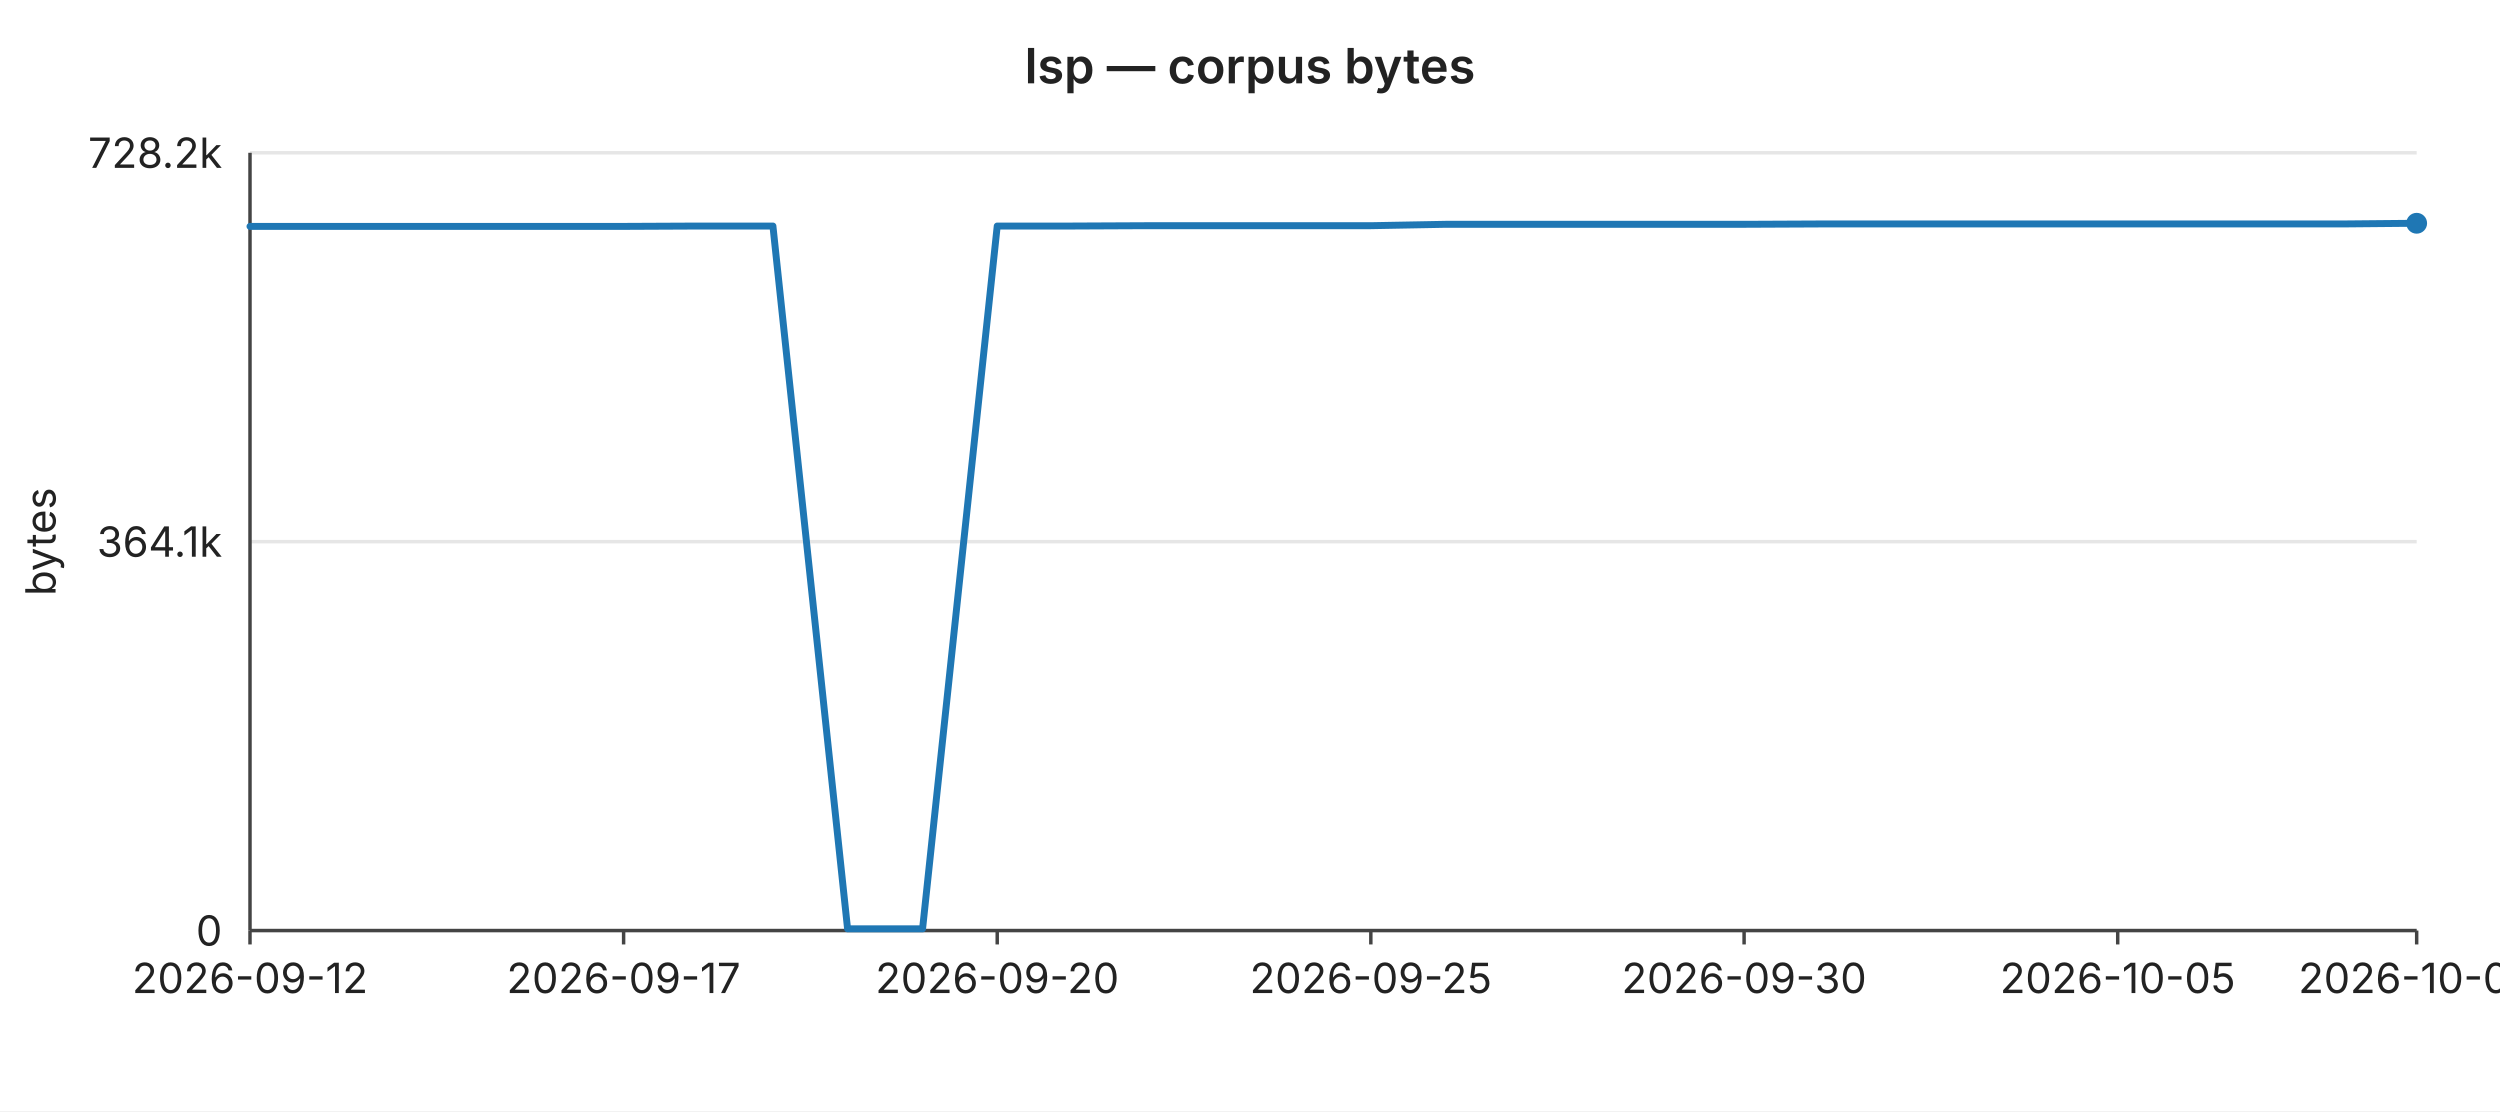
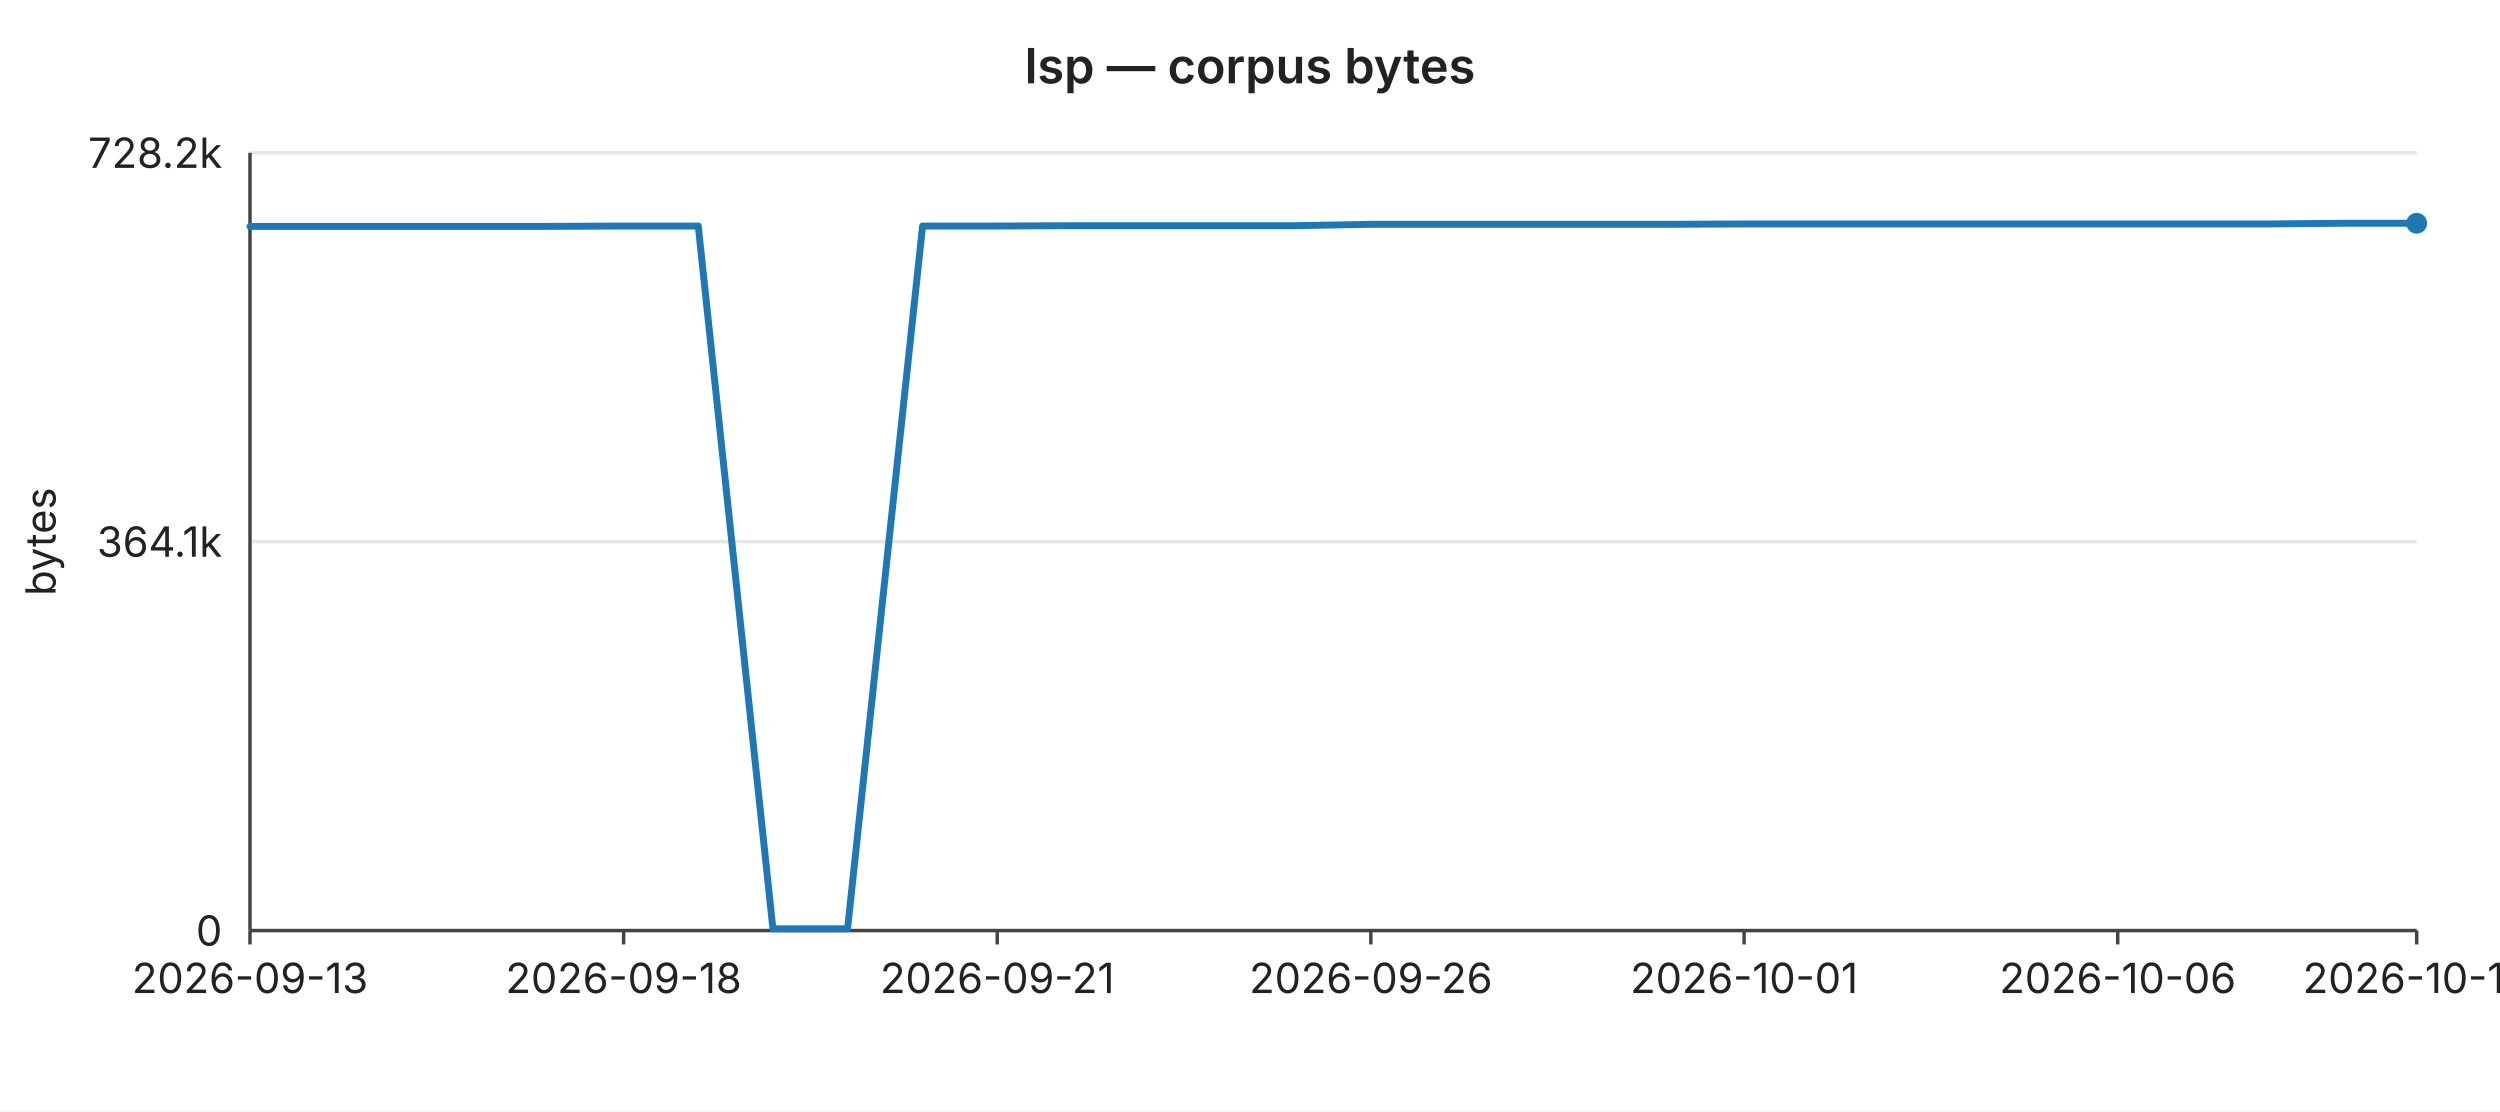
<svg xmlns="http://www.w3.org/2000/svg" width="720" height="320" viewBox="0 0 720 320" font-family="-apple-system,BlinkMacSystemFont,Segoe UI,sans-serif" font-size="12">
  <rect width="720" height="320" fill="#ffffff" />
  <text x="360" y="24" text-anchor="middle" font-size="14" font-weight="600" fill="#222">lsp — corpus bytes</text>
  <line x1="72" y1="44.0" x2="696" y2="44.0" stroke="#e6e6e6" stroke-width="1" />
  <text x="64" y="44.0" text-anchor="end" dominant-baseline="middle" fill="#222">728.2k</text>
  <line x1="72" y1="156.0" x2="696" y2="156.0" stroke="#e6e6e6" stroke-width="1" />
  <text x="64" y="156.0" text-anchor="end" dominant-baseline="middle" fill="#222">364.1k</text>
  <line x1="72" y1="268.0" x2="696" y2="268.0" stroke="#e6e6e6" stroke-width="1" />
  <text x="64" y="268.0" text-anchor="end" dominant-baseline="middle" fill="#222">0</text>
  <text x="16" y="156" text-anchor="middle" fill="#222" transform="rotate(-90 16 156)">bytes</text>
  <line x1="72" y1="44" x2="72" y2="268" stroke="#444" stroke-width="1" />
  <line x1="72" y1="268" x2="696" y2="268" stroke="#444" stroke-width="1" />
  <line x1="72.0" y1="268" x2="72.0" y2="272" stroke="#444" stroke-width="1" />
-   <text x="72.0" y="286" text-anchor="middle" fill="#222">2026-09-12</text>
+   <text x="72.0" y="286" text-anchor="middle" fill="#222">2026-09-13</text>
  <line x1="179.6" y1="268" x2="179.6" y2="272" stroke="#444" stroke-width="1" />
-   <text x="179.6" y="286" text-anchor="middle" fill="#222">2026-09-17</text>
+   <text x="179.6" y="286" text-anchor="middle" fill="#222">2026-09-18</text>
  <line x1="287.2" y1="268" x2="287.2" y2="272" stroke="#444" stroke-width="1" />
-   <text x="287.2" y="286" text-anchor="middle" fill="#222">2026-09-20</text>
+   <text x="287.2" y="286" text-anchor="middle" fill="#222">2026-09-21</text>
  <line x1="394.8" y1="268" x2="394.8" y2="272" stroke="#444" stroke-width="1" />
-   <text x="394.8" y="286" text-anchor="middle" fill="#222">2026-09-25</text>
+   <text x="394.8" y="286" text-anchor="middle" fill="#222">2026-09-26</text>
  <line x1="502.3" y1="268" x2="502.3" y2="272" stroke="#444" stroke-width="1" />
-   <text x="502.3" y="286" text-anchor="middle" fill="#222">2026-09-30</text>
+   <text x="502.3" y="286" text-anchor="middle" fill="#222">2026-10-01</text>
  <line x1="609.9" y1="268" x2="609.9" y2="272" stroke="#444" stroke-width="1" />
-   <text x="609.9" y="286" text-anchor="middle" fill="#222">2026-10-05</text>
+   <text x="609.9" y="286" text-anchor="middle" fill="#222">2026-10-06</text>
  <line x1="696.0" y1="268" x2="696.0" y2="272" stroke="#444" stroke-width="1" />
-   <text x="696.0" y="286" text-anchor="middle" fill="#222">2026-10-09</text>
-   <polyline fill="none" stroke="#1f77b4" stroke-width="2" stroke-linejoin="round" stroke-linecap="round" points="72.0,65.2 93.5,65.2 115.0,65.2 136.6,65.2 158.1,65.2 179.6,65.2 201.1,65.1 222.6,65.1 244.1,267.5 265.7,267.5 287.2,65.1 308.7,65.1 330.2,65.0 351.7,65.0 373.2,65.0 394.8,65.0 416.3,64.6 437.8,64.6 459.3,64.6 480.8,64.6 502.3,64.6 523.9,64.5 545.4,64.5 566.9,64.5 588.4,64.5 609.9,64.5 631.4,64.5 653.0,64.5 674.5,64.5 696.0,64.3" />
+   <text x="696.0" y="286" text-anchor="middle" fill="#222">2026-10-10</text>
+   <polyline fill="none" stroke="#1f77b4" stroke-width="2" stroke-linejoin="round" stroke-linecap="round" points="72.0,65.2 93.5,65.2 115.0,65.2 136.6,65.2 158.1,65.2 179.6,65.1 201.1,65.1 222.6,267.5 244.1,267.5 265.7,65.1 287.2,65.1 308.7,65.0 330.2,65.0 351.7,65.0 373.2,65.0 394.8,64.6 416.3,64.6 437.8,64.6 459.3,64.6 480.8,64.6 502.3,64.5 523.9,64.5 545.4,64.5 566.9,64.5 588.4,64.5 609.9,64.5 631.4,64.5 653.0,64.5 674.5,64.3 696.0,64.3" />
  <circle cx="696.0" cy="64.3" r="3" fill="#1f77b4" />
</svg>
